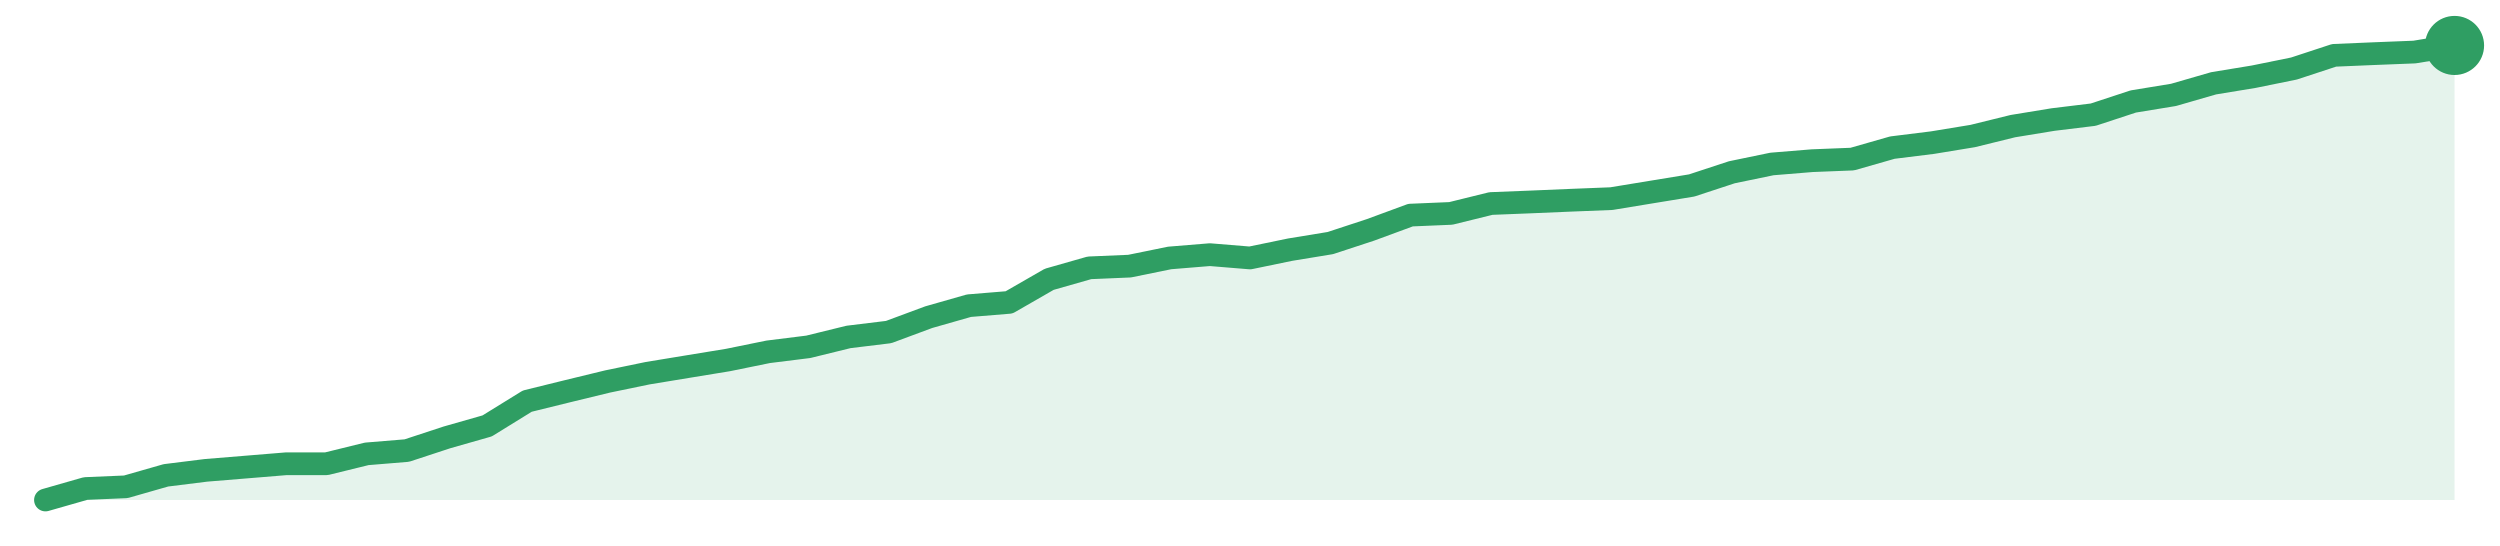
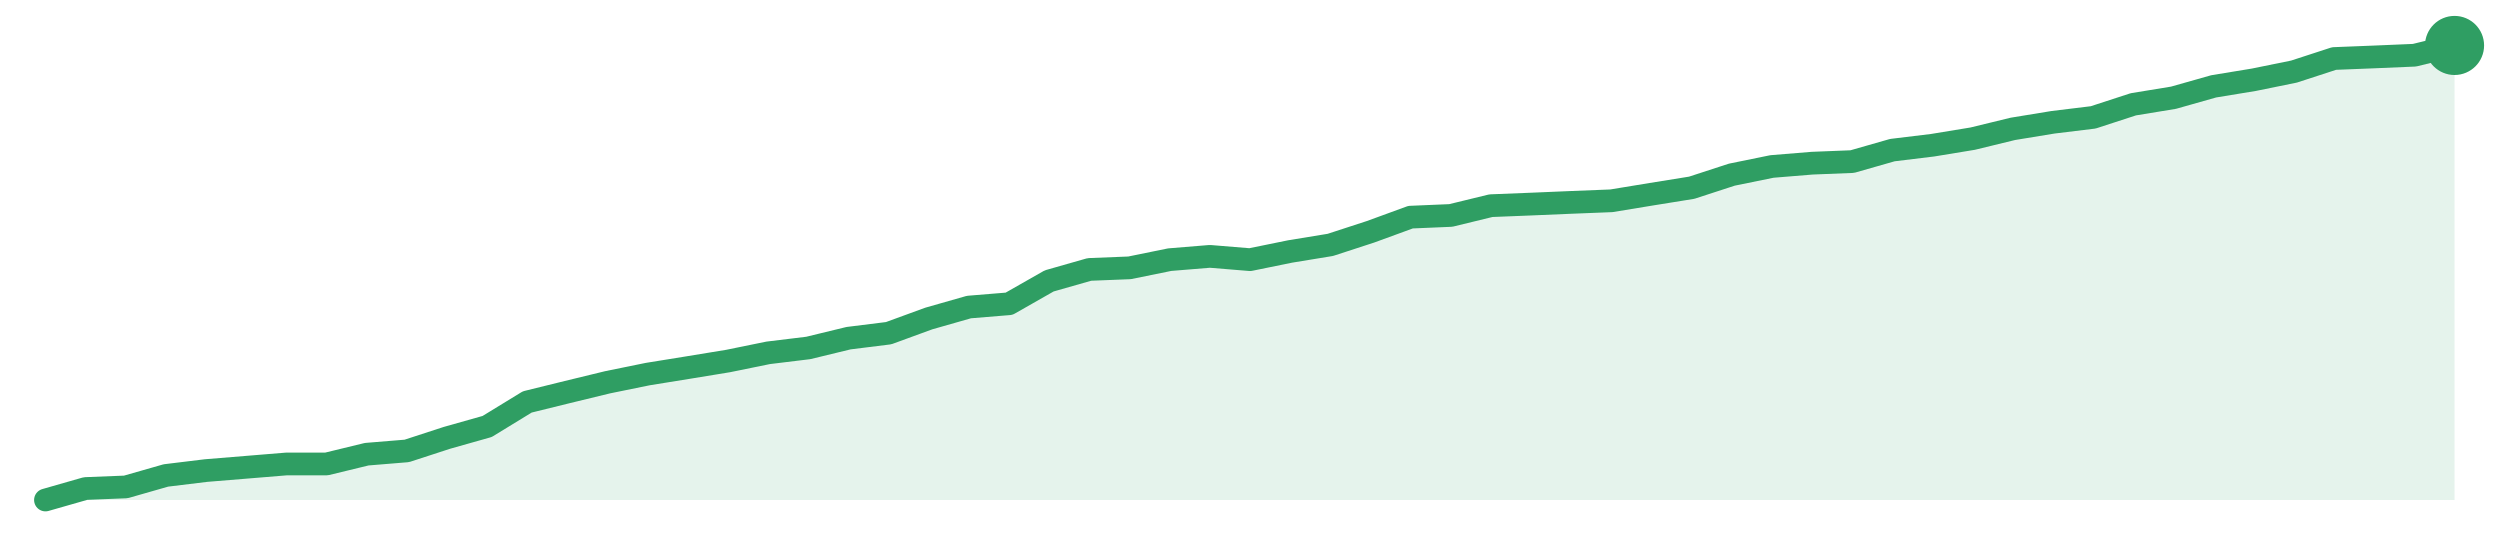
<svg xmlns="http://www.w3.org/2000/svg" width="220" height="48" viewBox="0 0 220 48" role="img" aria-label="trend">
-   <path d="M4.0,44.0 L4.0,44.0 L7.53,42.99 L11.07,42.84 L14.6,41.83 L18.13,41.39 L21.67,41.1 L25.2,40.81 L28.73,40.81 L32.27,39.94 L35.8,39.65 L39.33,38.49 L42.87,37.48 L46.4,35.3 L49.93,34.43 L53.47,33.57 L57.0,32.84 L60.53,32.26 L64.07,31.68 L67.6,30.96 L71.13,30.52 L74.67,29.65 L78.2,29.22 L81.73,27.91 L85.27,26.9 L88.8,26.61 L92.33,24.58 L95.87,23.57 L99.4,23.42 L102.93,22.7 L106.47,22.41 L110.0,22.7 L113.53,21.97 L117.07,21.39 L120.6,20.23 L124.13,18.93 L127.67,18.78 L131.2,17.91 L134.73,17.77 L138.27,17.62 L141.8,17.48 L145.33,16.9 L148.87,16.32 L152.4,15.16 L155.93,14.43 L159.47,14.14 L163.0,14.0 L166.53,12.99 L170.07,12.55 L173.6,11.97 L177.13,11.1 L180.67,10.52 L184.2,10.09 L187.73,8.93 L191.27,8.35 L194.8,7.33 L198.33,6.75 L201.87,6.03 L205.4,4.87 L208.93,4.72 L212.47,4.58 L216.0,4.0 L216.0,44.0 Z" fill="#2f9e631f" />
-   <path d="M4.0,44.0 L7.53,42.99 L11.07,42.84 L14.6,41.83 L18.13,41.39 L21.67,41.1 L25.2,40.81 L28.73,40.81 L32.27,39.94 L35.8,39.65 L39.33,38.49 L42.87,37.48 L46.4,35.3 L49.93,34.43 L53.47,33.57 L57.0,32.84 L60.53,32.26 L64.07,31.68 L67.6,30.96 L71.13,30.52 L74.67,29.65 L78.2,29.22 L81.73,27.91 L85.27,26.9 L88.8,26.61 L92.33,24.58 L95.87,23.57 L99.4,23.42 L102.93,22.7 L106.47,22.41 L110.0,22.7 L113.53,21.97 L117.07,21.39 L120.6,20.23 L124.13,18.93 L127.67,18.78 L131.2,17.91 L134.73,17.77 L138.27,17.62 L141.8,17.48 L145.33,16.9 L148.87,16.32 L152.4,15.16 L155.93,14.43 L159.47,14.14 L163.0,14.0 L166.53,12.99 L170.07,12.55 L173.6,11.97 L177.13,11.1 L180.67,10.52 L184.2,10.09 L187.73,8.93 L191.27,8.35 L194.8,7.33 L198.33,6.75 L201.87,6.03 L205.4,4.87 L208.93,4.72 L212.47,4.58 L216.0,4.0" fill="none" stroke="#2f9e63" stroke-width="2" stroke-linejoin="round" stroke-linecap="round" />
+   <path d="M4.0,44.0 L4.0,44.0 L7.53,42.99 L11.07,42.85 L14.6,41.84 L18.13,41.41 L21.67,41.12 L25.2,40.83 L28.73,40.83 L32.27,39.97 L35.8,39.68 L39.33,38.53 L42.87,37.53 L46.4,35.37 L49.93,34.5 L53.47,33.64 L57.0,32.92 L60.53,32.35 L64.07,31.77 L67.6,31.05 L71.13,30.62 L74.67,29.76 L78.2,29.32 L81.73,28.03 L85.27,27.02 L88.8,26.73 L92.33,24.72 L95.87,23.71 L99.4,23.57 L102.93,22.85 L106.47,22.56 L110.0,22.85 L113.53,22.13 L117.07,21.55 L120.6,20.4 L124.13,19.11 L127.67,18.96 L131.2,18.1 L134.73,17.96 L138.27,17.81 L141.8,17.67 L145.33,17.09 L148.87,16.52 L152.4,15.37 L155.93,14.65 L159.47,14.36 L163.0,14.22 L166.53,13.21 L170.07,12.78 L173.6,12.2 L177.13,11.34 L180.67,10.76 L184.2,10.33 L187.73,9.18 L191.27,8.6 L194.8,7.6 L198.33,7.02 L201.87,6.3 L205.4,5.15 L208.93,5.01 L212.47,4.86 L216.0,4.0 L216.0,44.0 Z" fill="#2f9e631f" />
+   <path d="M4.0,44.0 L7.53,42.99 L11.07,42.85 L14.6,41.84 L18.13,41.41 L21.67,41.12 L25.2,40.83 L28.73,40.83 L32.27,39.97 L35.8,39.68 L39.33,38.53 L42.87,37.53 L46.4,35.37 L49.93,34.5 L53.47,33.64 L57.0,32.92 L60.53,32.35 L64.07,31.77 L67.6,31.05 L71.13,30.62 L74.67,29.76 L78.2,29.32 L81.73,28.03 L85.27,27.02 L88.8,26.73 L92.33,24.72 L95.87,23.71 L99.4,23.57 L102.93,22.85 L106.47,22.56 L110.0,22.85 L113.53,22.13 L117.07,21.55 L120.6,20.4 L124.13,19.11 L127.67,18.96 L131.2,18.1 L134.73,17.96 L138.27,17.81 L141.8,17.67 L145.33,17.09 L148.87,16.52 L152.4,15.37 L155.93,14.65 L159.47,14.36 L163.0,14.22 L166.53,13.21 L170.07,12.78 L173.6,12.2 L177.13,11.34 L180.67,10.76 L184.2,10.33 L187.73,9.18 L191.27,8.6 L194.8,7.6 L198.33,7.02 L201.87,6.3 L205.4,5.15 L208.93,5.01 L212.47,4.86 L216.0,4.0" fill="none" stroke="#2f9e63" stroke-width="2" stroke-linejoin="round" stroke-linecap="round" />
  <circle cx="216.0" cy="4.0" r="2.6" fill="#2f9e63" />
</svg>
